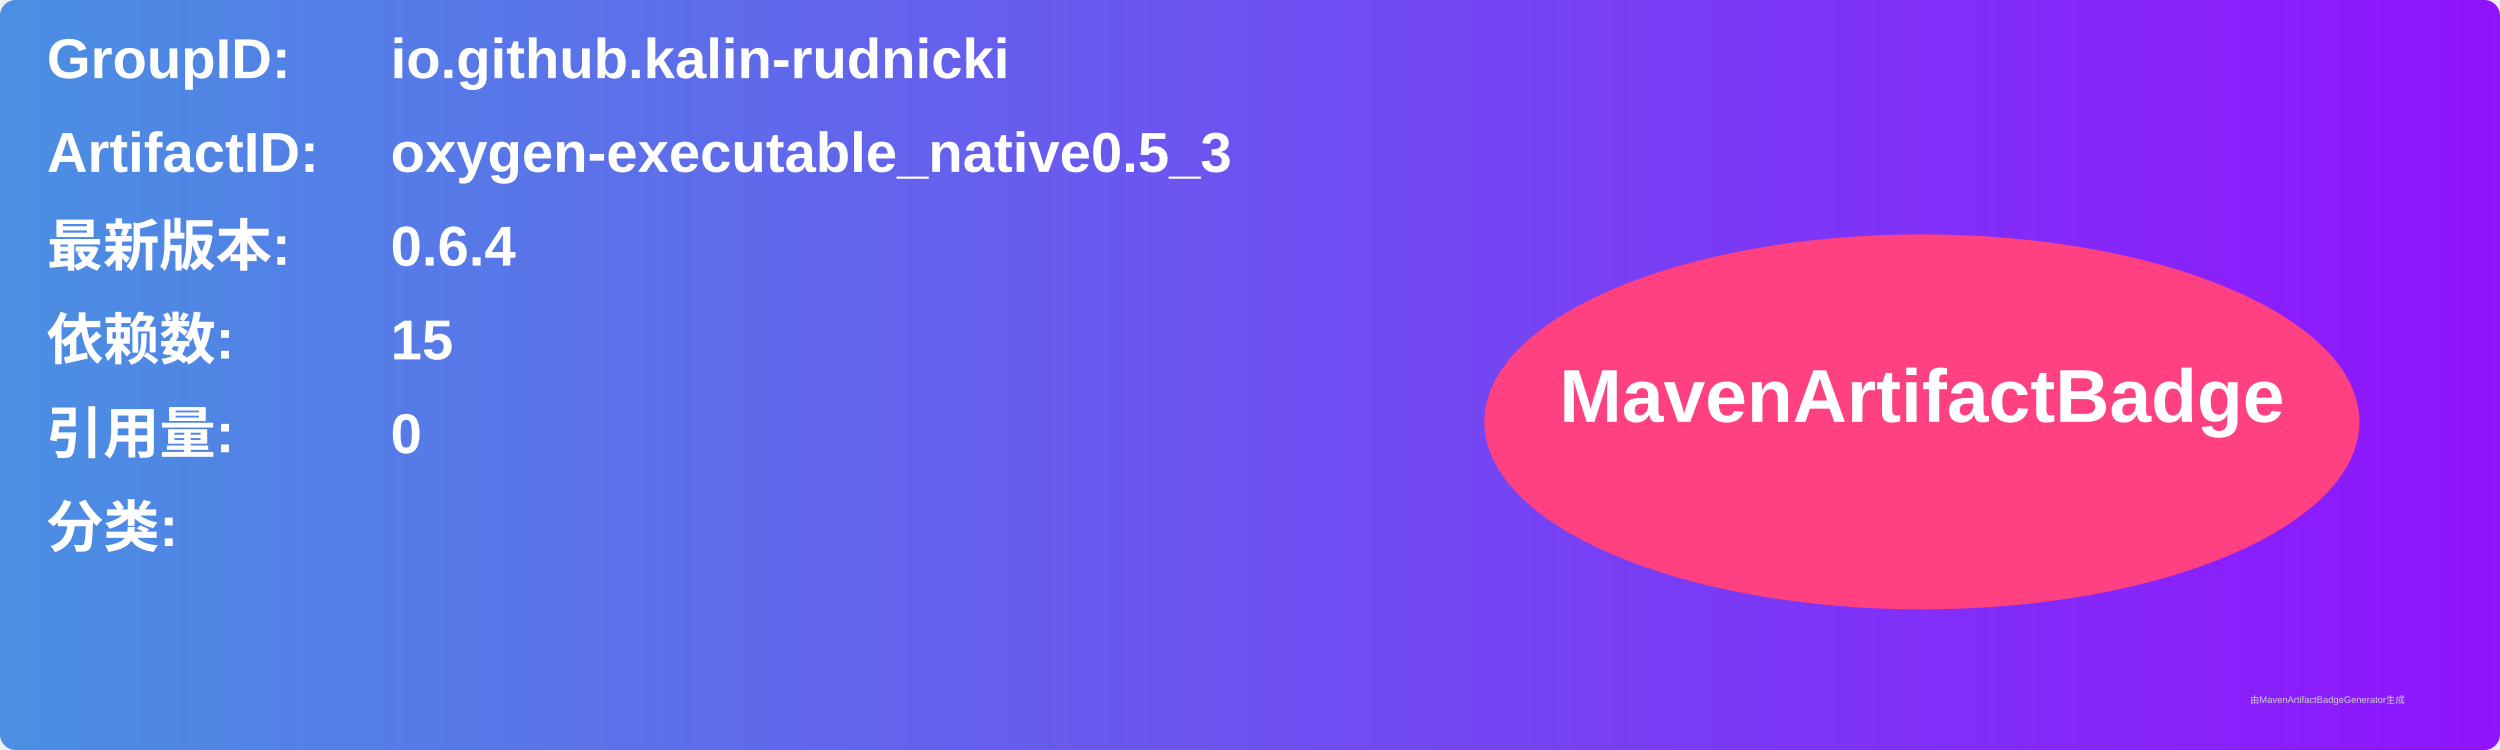
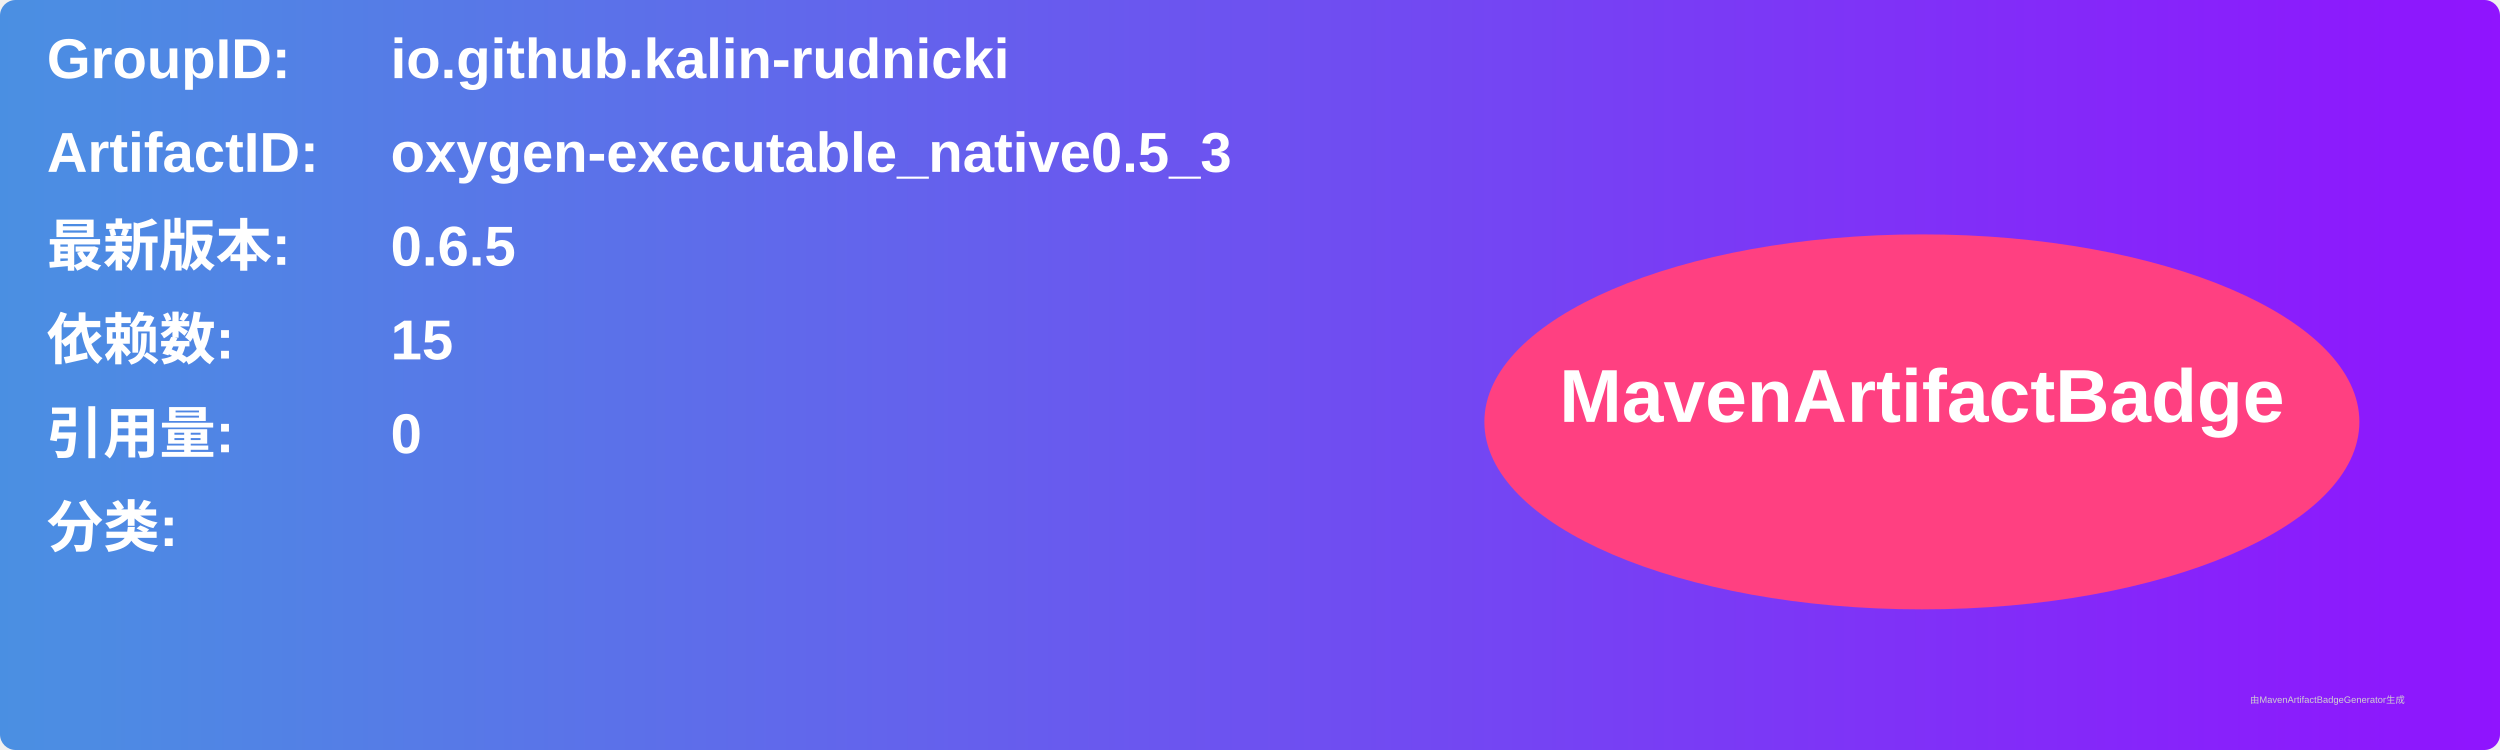
<svg xmlns="http://www.w3.org/2000/svg" width="800" height="240" viewBox="0 0 800 240">
  <linearGradient id="grad" x1="0%" y1="0%" x2="100%" y2="0%">
    <stop offset="0%" stop-color="#4a90e2" />
    <stop offset="100%" stop-color="#9013fe" />
  </linearGradient>
  <rect width="100%" height="100%" rx="5" ry="5" fill="url(#grad)" />
  <g transform="translate(15, 15)">
    <text x="0" y="10" font-family="Arial" font-size="18" fill="white" font-weight="bold" width="260">GroupID:</text>
    <text x="110" y="10" font-family="Arial" font-size="18" fill="white" font-weight="bold" width="460">io.github.kalin-rudnicki</text>
    <text x="0" y="40" font-family="Arial" font-size="18" fill="white" font-weight="bold" width="260">ArtifactID:</text>
    <text x="110" y="40" font-family="Arial" font-size="18" fill="white" font-weight="bold" width="460">oxygen-executable_native0.5_3</text>
    <text x="0" y="70" font-family="Arial" font-size="18" fill="white" font-weight="bold">最新版本:</text>
    <text x="110" y="70" font-family="Arial" font-size="18" fill="white" font-weight="bold">
-       <tspan font-weight="bold">0.6.4</tspan>
+       <tspan font-weight="bold">0.6.5</tspan>
    </text>
    <text x="0" y="100" font-family="Arial" font-size="18" fill="white" font-weight="bold">依赖数: </text>
    <text x="110" y="100" font-family="Arial" font-size="18" fill="white">
      <tspan font-weight="bold">15</tspan>
    </text>
    <text x="0" y="130" font-family="Arial" font-size="18" fill="white" font-weight="bold">引用量: </text>
    <text x="110" y="130" font-family="Arial" font-size="18" fill="white">
      <tspan font-weight="bold">0</tspan>
    </text>
    <text x="0" y="160" font-family="Arial" font-size="18" fill="white" font-weight="bold">分类:</text>
    <text x="10" y="190" font-family="Arial" font-size="10" fill="white">
      <tspan font-weight="bold" />
    </text>
    <ellipse cx="600" cy="120" rx="140" ry="60" fill="#ff4081" />
    <text x="600" y="120" text-anchor="middle" font-family="Arial" font-size="24" fill="white" font-weight="bold">MavenArtifactBadge</text>
  </g>
  <text x="720" y="225" font-family="Arial" font-size="3" fill="#d0d0d0">由MavenArtifactBadgeGenerator生成</text>
</svg>
